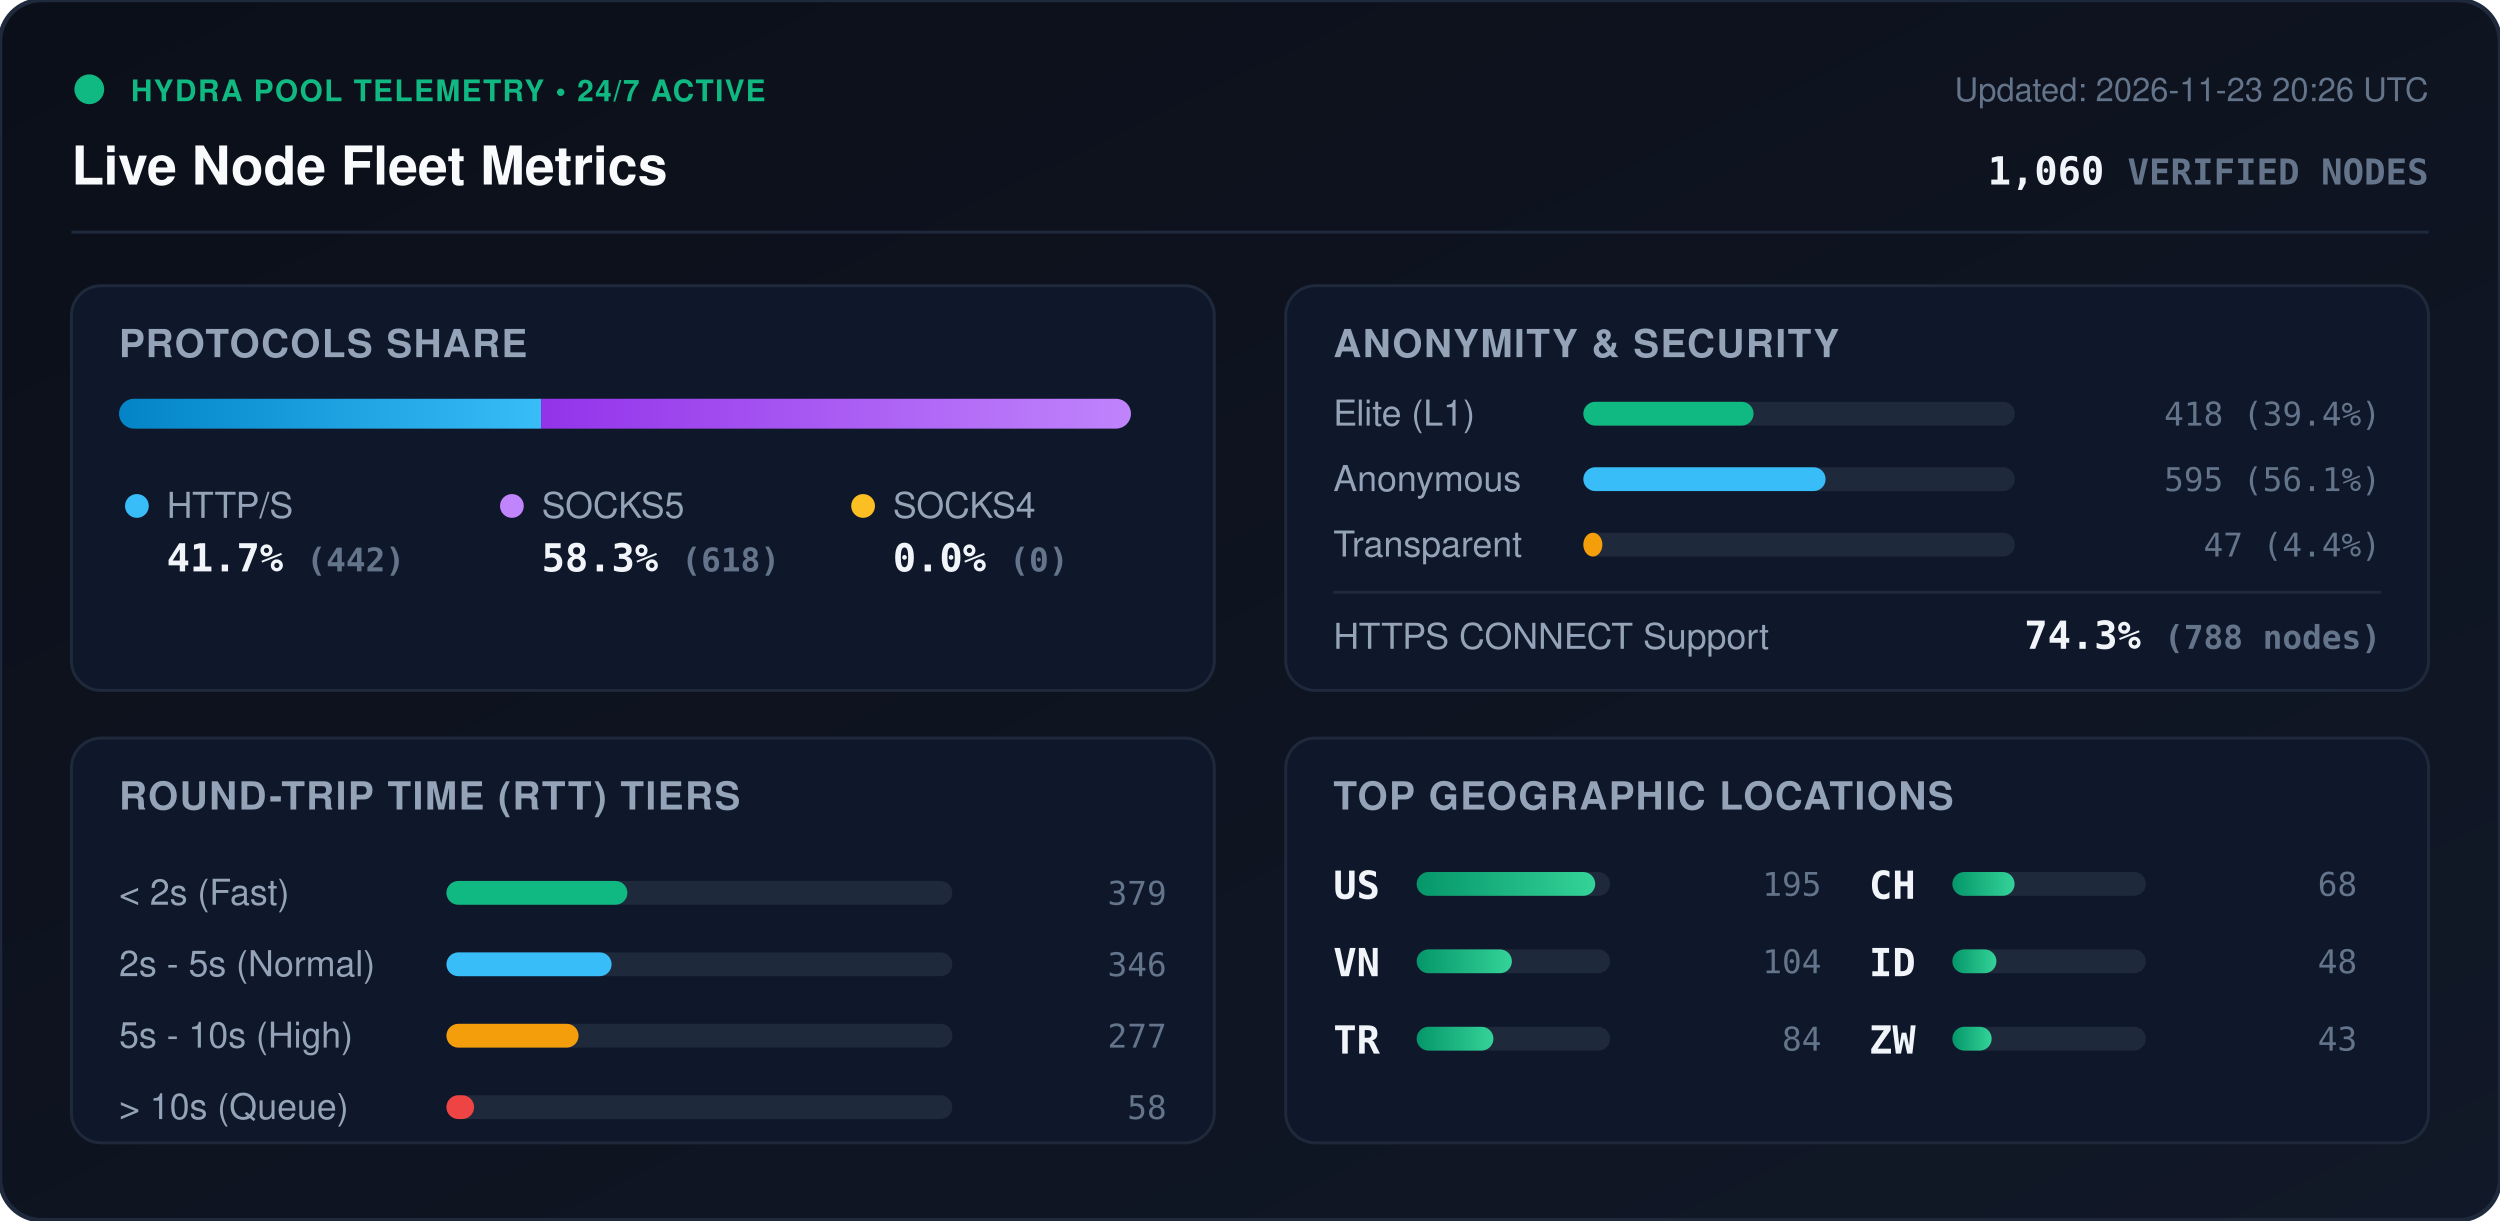
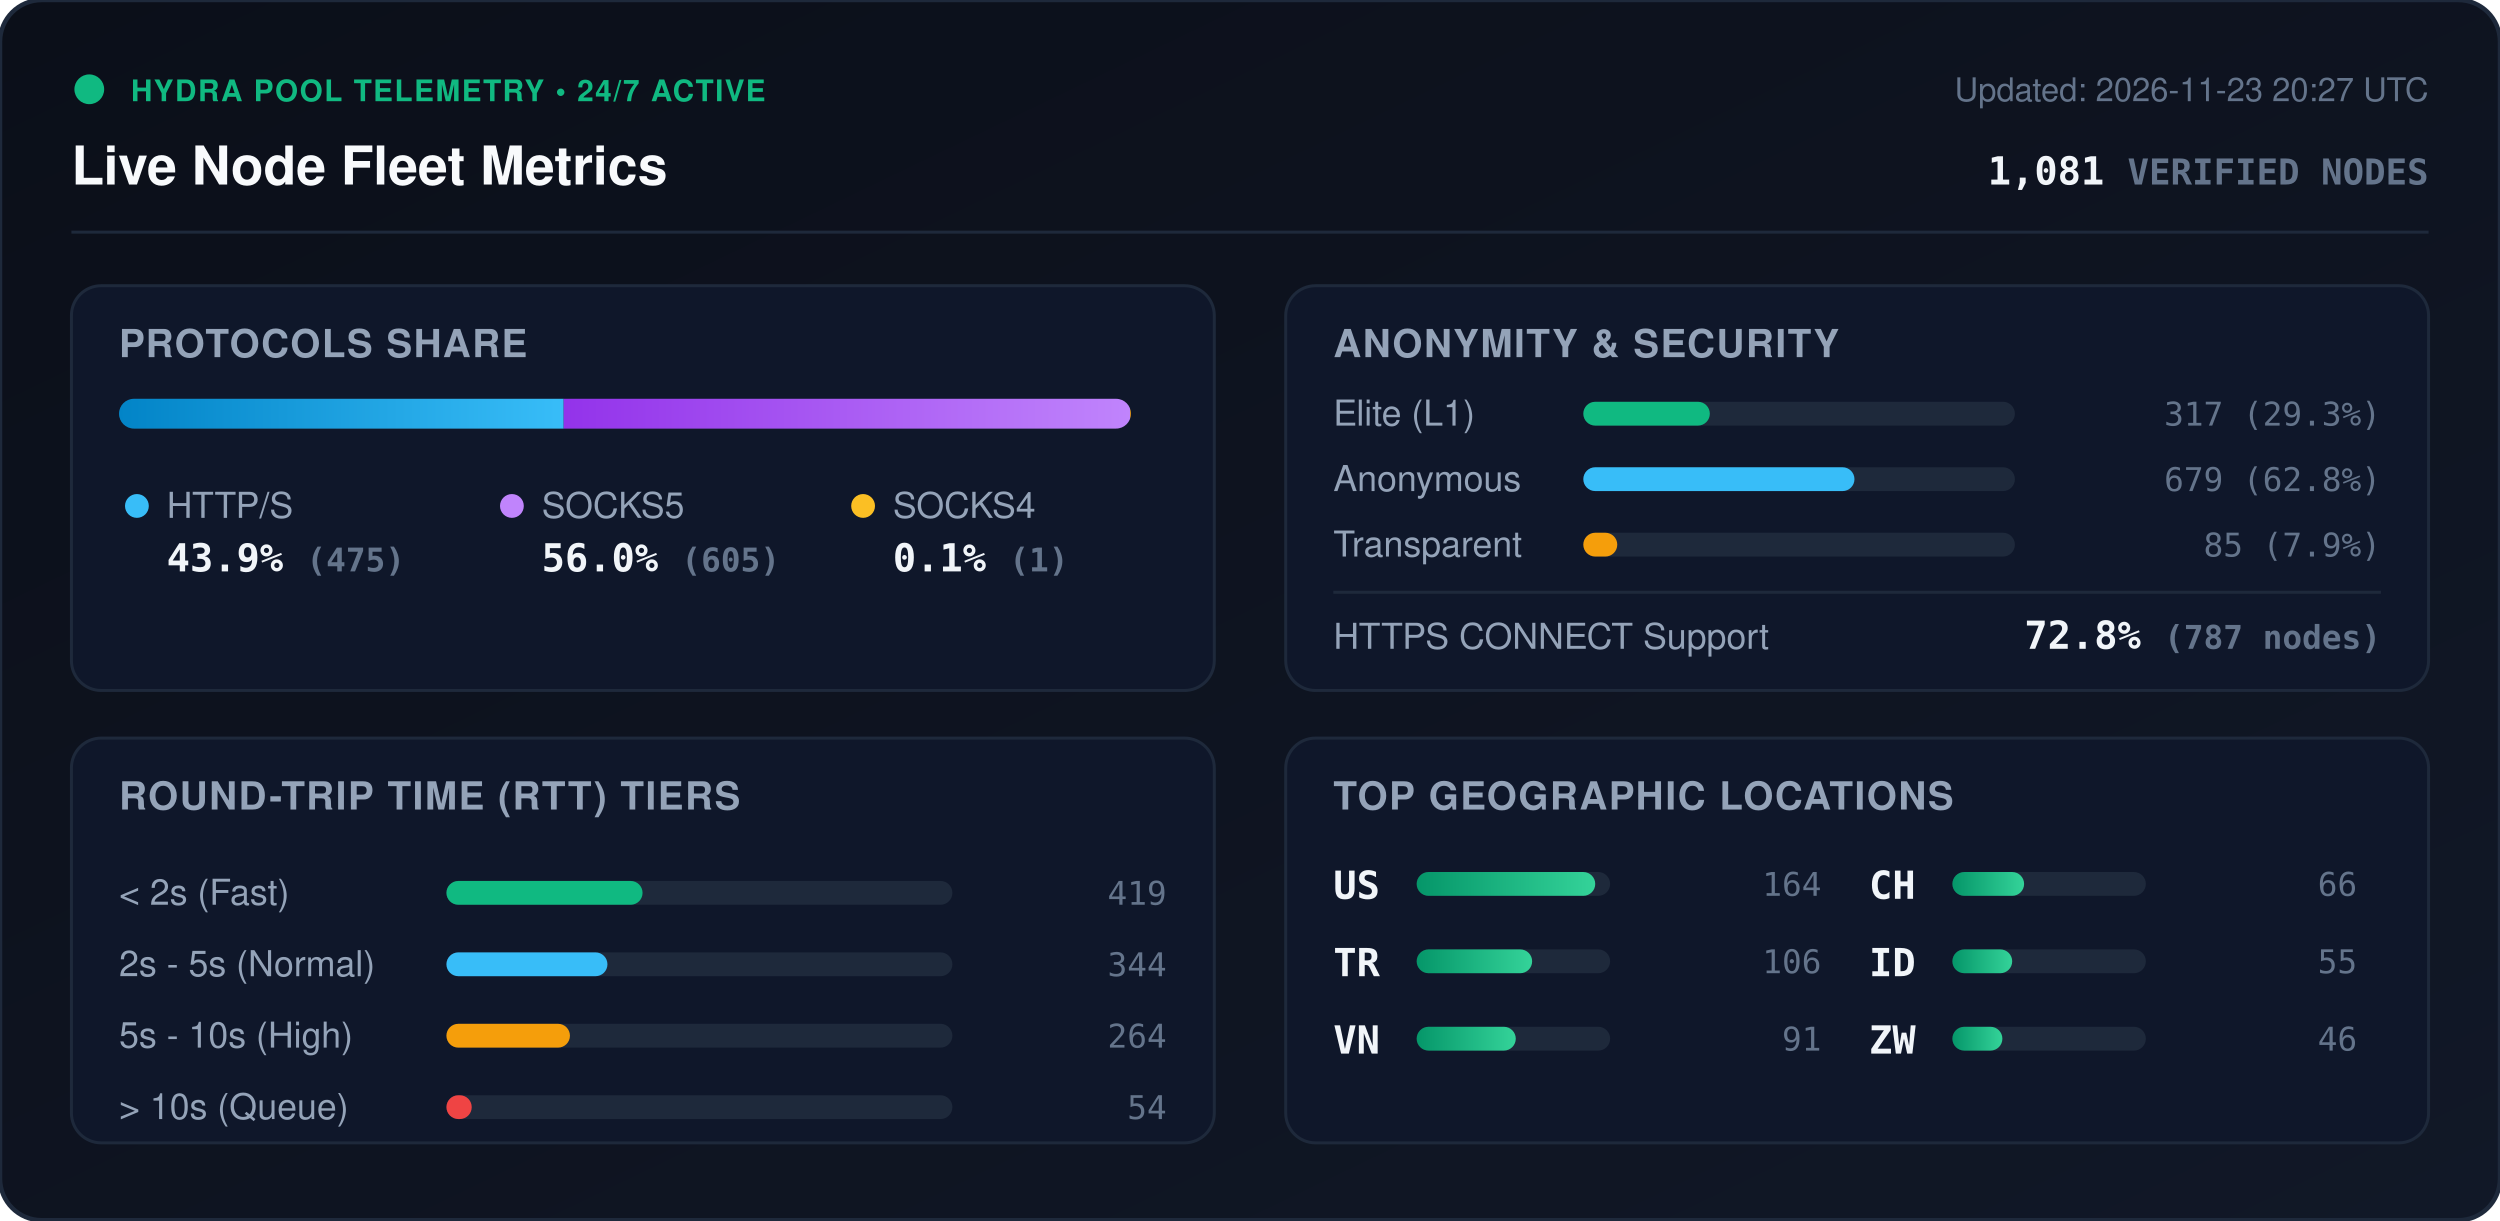
<svg xmlns="http://www.w3.org/2000/svg" viewBox="0 0 840 410" width="840" height="410" style="max-width: 100%; height: auto;">
  <defs>
    <linearGradient id="bg" x1="0%" y1="0%" x2="100%" y2="100%">
      <stop offset="0%" stop-color="#0b0f19" />
      <stop offset="100%" stop-color="#111827" />
    </linearGradient>
    <linearGradient id="bar-http" x1="0%" y1="0%" x2="100%" y2="0%">
      <stop offset="0%" stop-color="#0284c7" />
      <stop offset="100%" stop-color="#38bdf8" />
    </linearGradient>
    <linearGradient id="bar-socks5" x1="0%" y1="0%" x2="100%" y2="0%">
      <stop offset="0%" stop-color="#9333ea" />
      <stop offset="100%" stop-color="#c084fc" />
    </linearGradient>
    <linearGradient id="bar-socks4" x1="0%" y1="0%" x2="100%" y2="0%">
      <stop offset="0%" stop-color="#d97706" />
      <stop offset="100%" stop-color="#fbbf24" />
    </linearGradient>
    <linearGradient id="bar-green" x1="0%" y1="0%" x2="100%" y2="0%">
      <stop offset="0%" stop-color="#059669" />
      <stop offset="100%" stop-color="#34d399" />
    </linearGradient>
    <clipPath id="prog-track-clip">
      <rect width="340.0" height="10" rx="5" />
    </clipPath>
    <style>
      .title { font: 700 18px -apple-system, BlinkMacSystemFont, 'Segoe UI', Helvetica, Arial, sans-serif; fill: #f8fafc; }
      .sub { font: 500 11px -apple-system, BlinkMacSystemFont, 'Segoe UI', Helvetica, Arial, sans-serif; fill: #64748b; }
      .section-hdr { font: 600 13px -apple-system, BlinkMacSystemFont, 'Segoe UI', Helvetica, Arial, sans-serif; fill: #94a3b8; letter-spacing: 0.5px; }
      .metric-val { font: 700 13px -apple-system, BlinkMacSystemFont, 'Segoe UI', Helvetica, Arial, sans-serif; fill: #f1f5f9; }
      .metric-lbl { font: 500 12px -apple-system, BlinkMacSystemFont, 'Segoe UI', Helvetica, Arial, sans-serif; fill: #94a3b8; }
      .badge-txt { font: 700 10px -apple-system, BlinkMacSystemFont, 'Segoe UI', Helvetica, Arial, sans-serif; fill: #10b981; letter-spacing: 0.5px; }
      .mono { font-family: ui-monospace, SFMono-Regular, Menlo, Monaco, Consolas, monospace; }
      .pulse { animation: beacon 2s infinite ease-in-out; }
      @keyframes beacon { 0%, 100% { opacity: 1; } 50% { opacity: 0.35; } }
    </style>
  </defs>
  <rect width="840" height="410" rx="14" fill="url(#bg)" stroke="#1e293b" stroke-width="1.5" />
  <g transform="translate(24, 24)">
    <circle cx="6" cy="6" r="5" fill="#10b981" class="pulse" />
    <text x="20" y="10" class="badge-txt">HYDRA POOL TELEMETRY • 24/7 ACTIVE</text>
    <text x="0" y="38" class="title">Live Node Fleet Metrics</text>
-     <text x="792" y="10" text-anchor="end" class="sub">Updated: 2026-11-23 20:26 UTC</text>
-     <text x="792" y="38" text-anchor="end" class="metric-val mono" fill="#38bdf8">1,060 <tspan font-size="12" fill="#64748b">VERIFIED NODES</tspan>
+     <text x="792" y="10" text-anchor="end" class="sub">Updated: 2026-11-23 20:27 UTC</text>
+     <text x="792" y="38" text-anchor="end" class="metric-val mono" fill="#38bdf8">1,081 <tspan font-size="12" fill="#64748b">VERIFIED NODES</tspan>
    </text>
  </g>
  <line x1="24" y1="78" x2="816" y2="78" stroke="#1e293b" stroke-width="1" />
  <g transform="translate(24, 96)">
    <rect width="384" height="136" rx="10" fill="#0f172a" stroke="#1e293b" />
    <text x="16" y="24" class="section-hdr">PROTOCOLS SHARE</text>
    <g transform="translate(16, 38)">
      <rect width="340.0" height="10" rx="5" fill="#1e293b" />
      <g clip-path="url(#prog-track-clip)">
-         <rect x="0" width="141.8" height="10" fill="url(#bar-http)" />
-         <rect x="141.8" width="198.2" height="10" fill="url(#bar-socks5)" />
-         <rect x="340.0" width="0.0" height="10" fill="url(#bar-socks4)" />
+         <rect x="0" width="149.4" height="10" fill="url(#bar-http)" />
+         <rect x="149.4" width="190.3" height="10" fill="url(#bar-socks5)" />
+         <rect x="339.7" width="0.3" height="10" fill="url(#bar-socks4)" />
      </g>
    </g>
    <g transform="translate(16, 68)">
      <circle cx="6" cy="6" r="4" fill="#38bdf8" />
      <text x="16" y="10" class="metric-lbl">HTTP/S</text>
-       <text x="16" y="28" class="metric-val mono">41.7% <tspan font-size="11" fill="#64748b">(442)</tspan>
+       <text x="16" y="28" class="metric-val mono">43.9% <tspan font-size="11" fill="#64748b">(475)</tspan>
      </text>
      <circle cx="132" cy="6" r="4" fill="#c084fc" />
      <text x="142" y="10" class="metric-lbl">SOCKS5</text>
-       <text x="142" y="28" class="metric-val mono">58.3% <tspan font-size="11" fill="#64748b">(618)</tspan>
+       <text x="142" y="28" class="metric-val mono">56.0% <tspan font-size="11" fill="#64748b">(605)</tspan>
      </text>
      <circle cx="250" cy="6" r="4" fill="#fbbf24" />
      <text x="260" y="10" class="metric-lbl">SOCKS4</text>
-       <text x="260" y="28" class="metric-val mono">0.0% <tspan font-size="11" fill="#64748b">(0)</tspan>
+       <text x="260" y="28" class="metric-val mono">0.1% <tspan font-size="11" fill="#64748b">(1)</tspan>
      </text>
    </g>
  </g>
  <g transform="translate(432, 96)">
    <rect width="384" height="136" rx="10" fill="#0f172a" stroke="#1e293b" />
    <text x="16" y="24" class="section-hdr">ANONYMITY &amp; SECURITY</text>
    <text x="16" y="47" class="metric-lbl">Elite (L1)</text>
    <rect x="100" y="39" width="145.0" height="8" rx="4" fill="#1e293b" />
-     <rect x="100" y="39" width="57.2" height="8" rx="4" fill="#10b981" />
-     <text x="368" y="47" text-anchor="end" class="mono sub" fill="#e2e8f0">418 (39.4%)</text>
+     <rect x="100" y="39" width="42.5" height="8" rx="4" fill="#10b981" />
+     <text x="368" y="47" text-anchor="end" class="mono sub" fill="#e2e8f0">317 (29.3%)</text>
    <text x="16" y="69" class="metric-lbl">Anonymous</text>
    <rect x="100" y="61" width="145.0" height="8" rx="4" fill="#1e293b" />
-     <rect x="100" y="61" width="81.4" height="8" rx="4" fill="#38bdf8" />
-     <text x="368" y="69" text-anchor="end" class="mono sub" fill="#e2e8f0">595 (56.1%)</text>
+     <rect x="100" y="61" width="91.1" height="8" rx="4" fill="#38bdf8" />
+     <text x="368" y="69" text-anchor="end" class="mono sub" fill="#e2e8f0">679 (62.8%)</text>
    <text x="16" y="91" class="metric-lbl">Transparent</text>
    <rect x="100" y="83" width="145.0" height="8" rx="4" fill="#1e293b" />
-     <rect x="100" y="83" width="6.4" height="8" rx="4" fill="#f59e0b" />
-     <text x="368" y="91" text-anchor="end" class="mono sub" fill="#e2e8f0">47 (4.4%)</text>
+     <rect x="100" y="83" width="11.4" height="8" rx="4" fill="#f59e0b" />
+     <text x="368" y="91" text-anchor="end" class="mono sub" fill="#e2e8f0">85 (7.9%)</text>
    <line x1="16" y1="103" x2="368" y2="103" stroke="#1e293b" stroke-width="1" />
    <text x="16" y="122" class="metric-lbl">HTTPS CONNECT Support</text>
-     <text x="368" y="122" text-anchor="end" class="metric-val mono" fill="#34d399">74.3% <tspan font-size="11" fill="#64748b">(788 nodes)</tspan>
+     <text x="368" y="122" text-anchor="end" class="metric-val mono" fill="#34d399">72.8% <tspan font-size="11" fill="#64748b">(787 nodes)</tspan>
    </text>
  </g>
  <g transform="translate(24, 248)">
    <rect width="384" height="136" rx="10" fill="#0f172a" stroke="#1e293b" />
    <text x="16" y="24" class="section-hdr">ROUND-TRIP TIME (RTT) TIERS</text>
    <g transform="translate(16, 42)">
      <text x="0" y="14" class="metric-lbl">&lt; 2s (Fast)</text>
      <rect x="110" y="6" width="170" height="8" rx="4" fill="#1e293b" />
-       <rect x="110" y="6" width="60.8" height="8" rx="4" fill="#10b981" />
-       <text x="352" y="14" text-anchor="end" class="mono sub">379</text>
+       <rect x="110" y="6" width="65.9" height="8" rx="4" fill="#10b981" />
+       <text x="352" y="14" text-anchor="end" class="mono sub">419</text>
      <text x="0" y="38" class="metric-lbl">2s - 5s (Normal)</text>
      <rect x="110" y="30" width="170" height="8" rx="4" fill="#1e293b" />
-       <rect x="110" y="30" width="55.5" height="8" rx="4" fill="#38bdf8" />
-       <text x="352" y="38" text-anchor="end" class="mono sub">346</text>
+       <rect x="110" y="30" width="54.1" height="8" rx="4" fill="#38bdf8" />
+       <text x="352" y="38" text-anchor="end" class="mono sub">344</text>
      <text x="0" y="62" class="metric-lbl">5s - 10s (High)</text>
      <rect x="110" y="54" width="170" height="8" rx="4" fill="#1e293b" />
-       <rect x="110" y="54" width="44.4" height="8" rx="4" fill="#f59e0b" />
-       <text x="352" y="62" text-anchor="end" class="mono sub">277</text>
+       <rect x="110" y="54" width="41.5" height="8" rx="4" fill="#f59e0b" />
+       <text x="352" y="62" text-anchor="end" class="mono sub">264</text>
      <text x="0" y="86" class="metric-lbl">&gt; 10s (Queue)</text>
      <rect x="110" y="78" width="170" height="8" rx="4" fill="#1e293b" />
-       <rect x="110" y="78" width="9.3" height="8" rx="4" fill="#ef4444" />
-       <text x="352" y="86" text-anchor="end" class="mono sub">58</text>
+       <rect x="110" y="78" width="8.5" height="8" rx="4" fill="#ef4444" />
+       <text x="352" y="86" text-anchor="end" class="mono sub">54</text>
    </g>
  </g>
  <g transform="translate(432, 248)">
    <rect width="384" height="136" rx="10" fill="#0f172a" stroke="#1e293b" />
    <text x="16" y="24" class="section-hdr">TOP GEOGRAPHIC LOCATIONS</text>
    <g transform="translate(16, 42)">
      <g transform="translate(0, 0)">
        <text x="0" y="12" class="mono metric-val" font-size="12">US</text>
        <rect x="28" y="3" width="65" height="8" rx="4" fill="#1e293b" />
        <rect x="28" y="3" width="60.0" height="8" rx="4" fill="url(#bar-green)" />
-         <text x="164" y="11" text-anchor="end" class="mono sub">195</text>
+         <text x="164" y="11" text-anchor="end" class="mono sub">164</text>
      </g>
      <g transform="translate(0, 26)">
+         <text x="0" y="12" class="mono metric-val" font-size="12">TR</text>
+         <rect x="28" y="3" width="65" height="8" rx="4" fill="#1e293b" />
+         <rect x="28" y="3" width="38.8" height="8" rx="4" fill="url(#bar-green)" />
+         <text x="164" y="11" text-anchor="end" class="mono sub">106</text>
+       </g>
+       <g transform="translate(0, 52)">
        <text x="0" y="12" class="mono metric-val" font-size="12">VN</text>
        <rect x="28" y="3" width="65" height="8" rx="4" fill="#1e293b" />
-         <rect x="28" y="3" width="32.0" height="8" rx="4" fill="url(#bar-green)" />
-         <text x="164" y="11" text-anchor="end" class="mono sub">104</text>
-       </g>
-       <g transform="translate(0, 52)">
-         <text x="0" y="12" class="mono metric-val" font-size="12">TR</text>
-         <rect x="28" y="3" width="65" height="8" rx="4" fill="#1e293b" />
-         <rect x="28" y="3" width="25.8" height="8" rx="4" fill="url(#bar-green)" />
-         <text x="164" y="11" text-anchor="end" class="mono sub">84</text>
+         <rect x="28" y="3" width="33.3" height="8" rx="4" fill="url(#bar-green)" />
+         <text x="164" y="11" text-anchor="end" class="mono sub">91</text>
      </g>
      <g transform="translate(180, 0)">
        <text x="0" y="12" class="mono metric-val" font-size="12">CH</text>
        <rect x="28" y="3" width="65" height="8" rx="4" fill="#1e293b" />
-         <rect x="28" y="3" width="20.9" height="8" rx="4" fill="url(#bar-green)" />
-         <text x="164" y="11" text-anchor="end" class="mono sub">68</text>
+         <rect x="28" y="3" width="24.1" height="8" rx="4" fill="url(#bar-green)" />
+         <text x="164" y="11" text-anchor="end" class="mono sub">66</text>
      </g>
      <g transform="translate(180, 26)">
        <text x="0" y="12" class="mono metric-val" font-size="12">ID</text>
        <rect x="28" y="3" width="65" height="8" rx="4" fill="#1e293b" />
-         <rect x="28" y="3" width="14.8" height="8" rx="4" fill="url(#bar-green)" />
-         <text x="164" y="11" text-anchor="end" class="mono sub">48</text>
+         <rect x="28" y="3" width="20.1" height="8" rx="4" fill="url(#bar-green)" />
+         <text x="164" y="11" text-anchor="end" class="mono sub">55</text>
      </g>
      <g transform="translate(180, 52)">
        <text x="0" y="12" class="mono metric-val" font-size="12">ZW</text>
        <rect x="28" y="3" width="65" height="8" rx="4" fill="#1e293b" />
-         <rect x="28" y="3" width="13.2" height="8" rx="4" fill="url(#bar-green)" />
-         <text x="164" y="11" text-anchor="end" class="mono sub">43</text>
+         <rect x="28" y="3" width="16.8" height="8" rx="4" fill="url(#bar-green)" />
+         <text x="164" y="11" text-anchor="end" class="mono sub">46</text>
      </g>
    </g>
  </g>
</svg>
